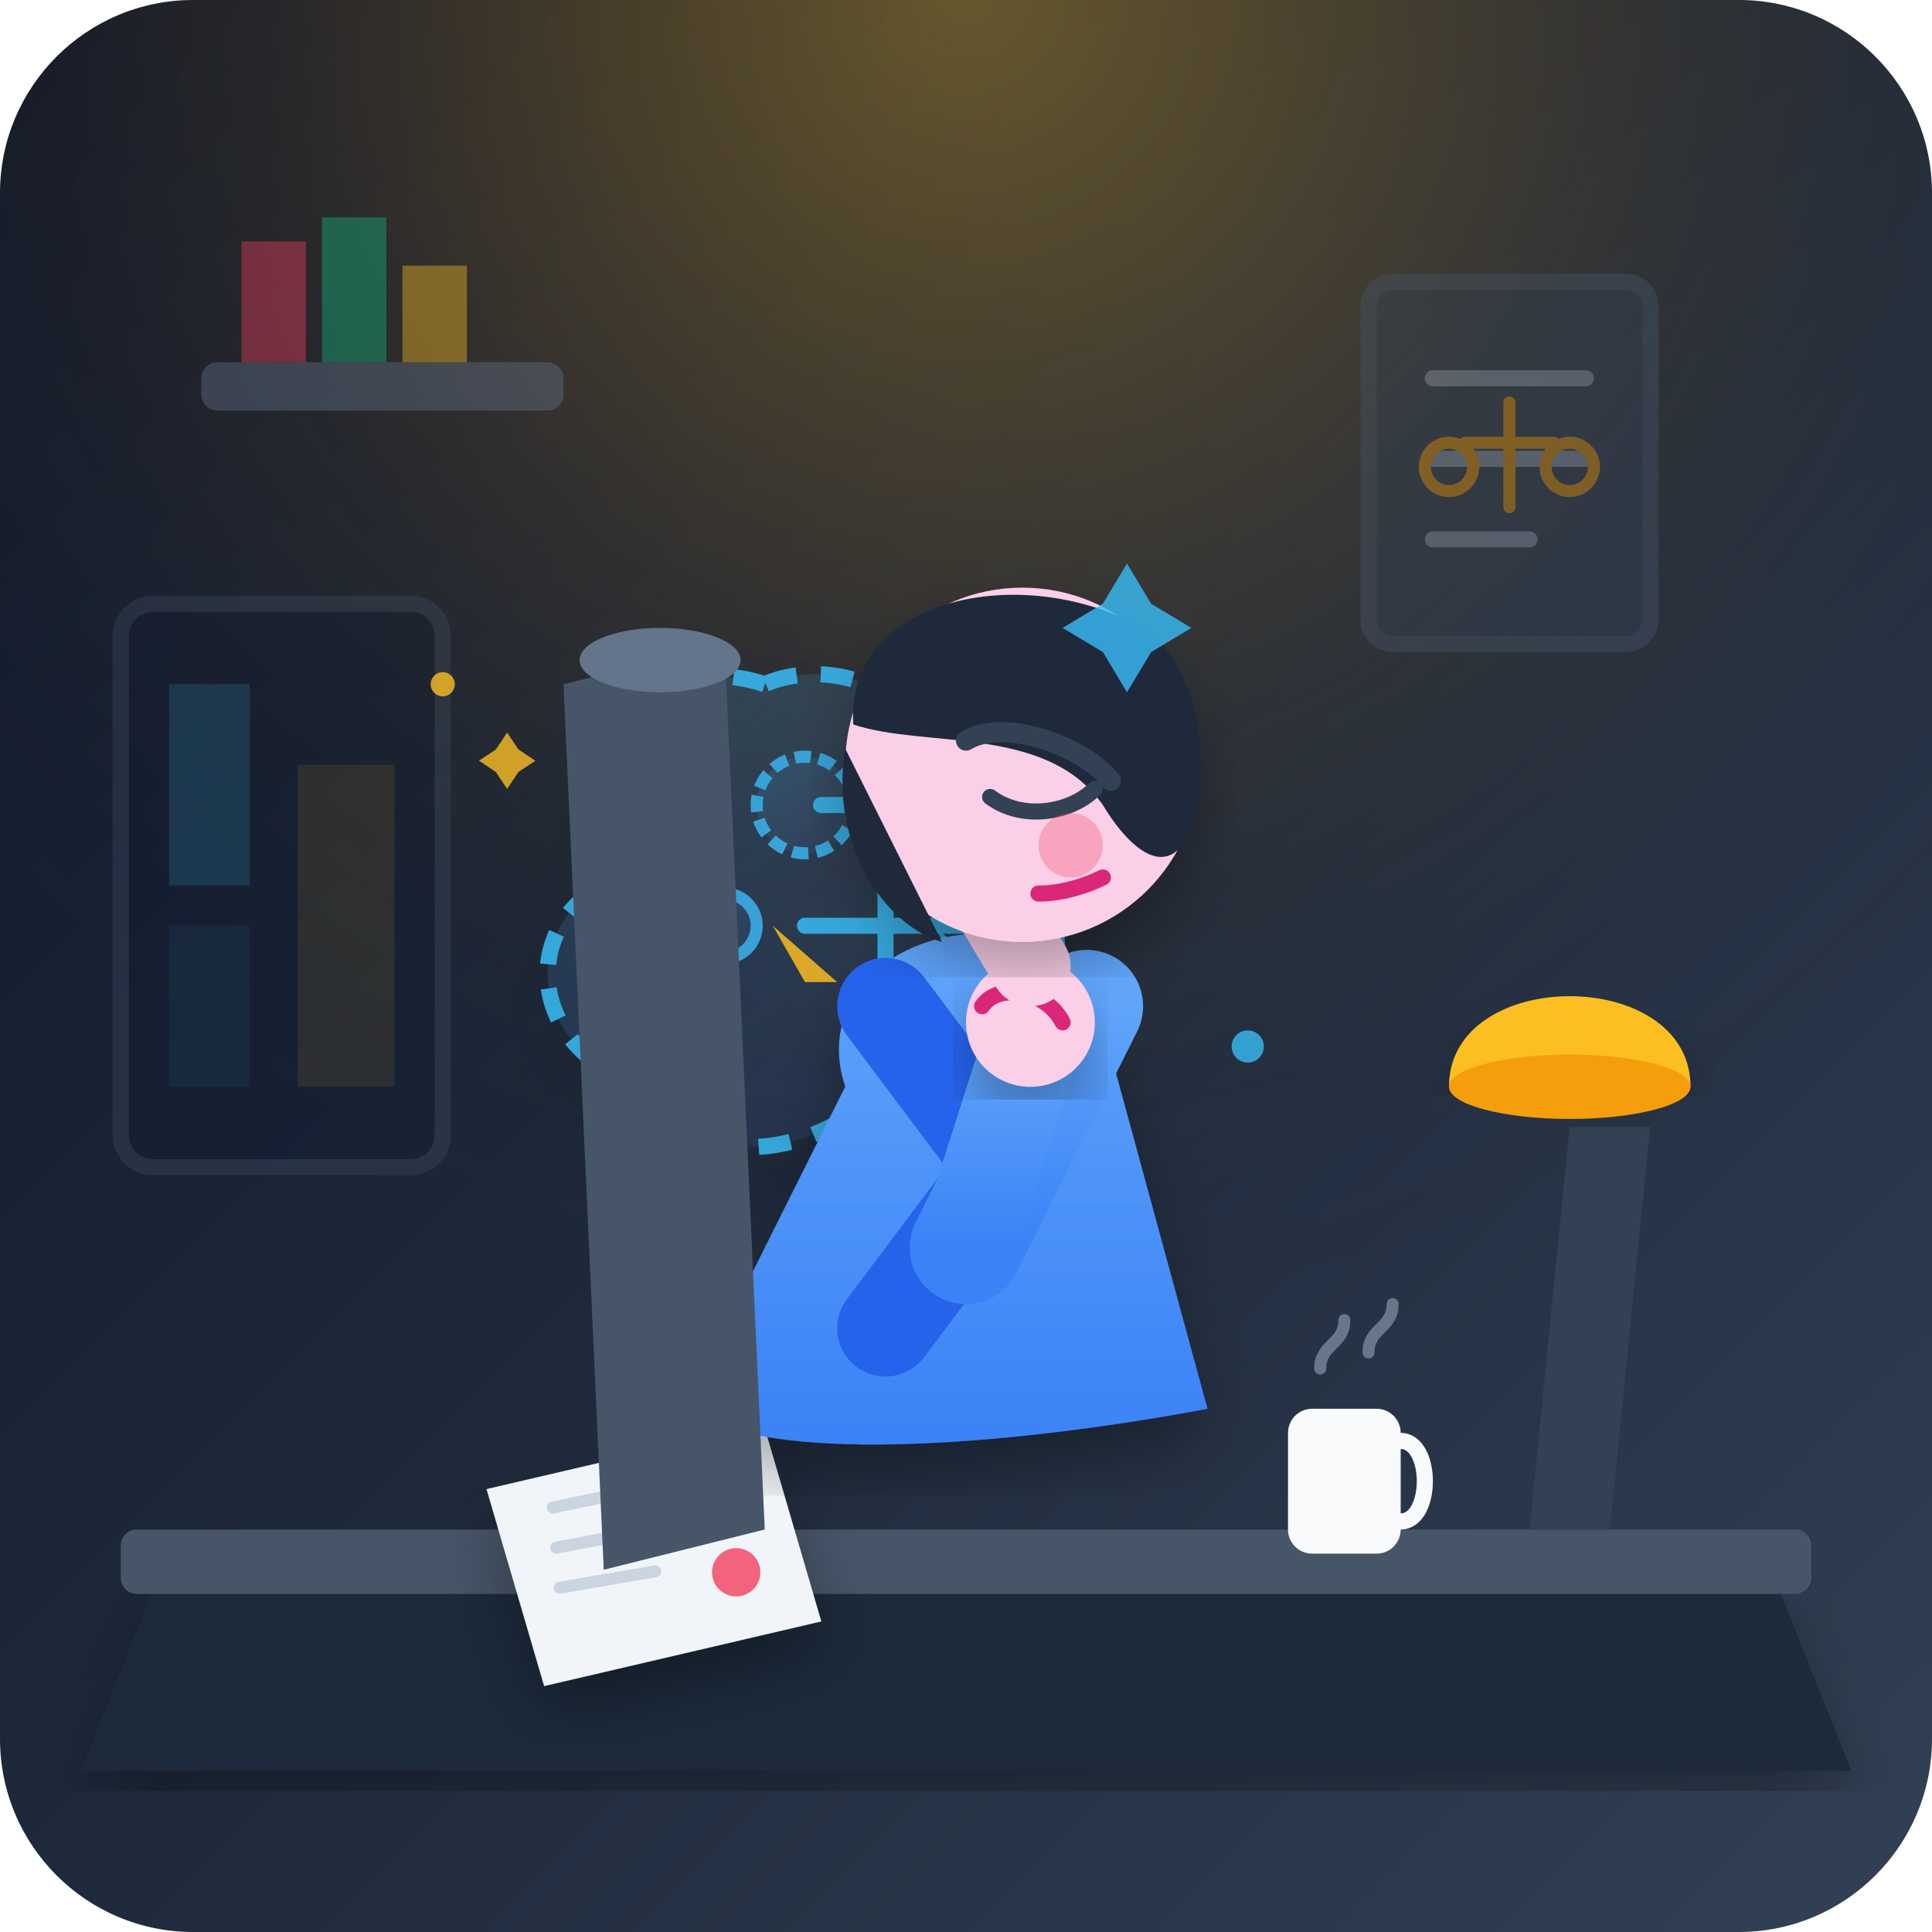
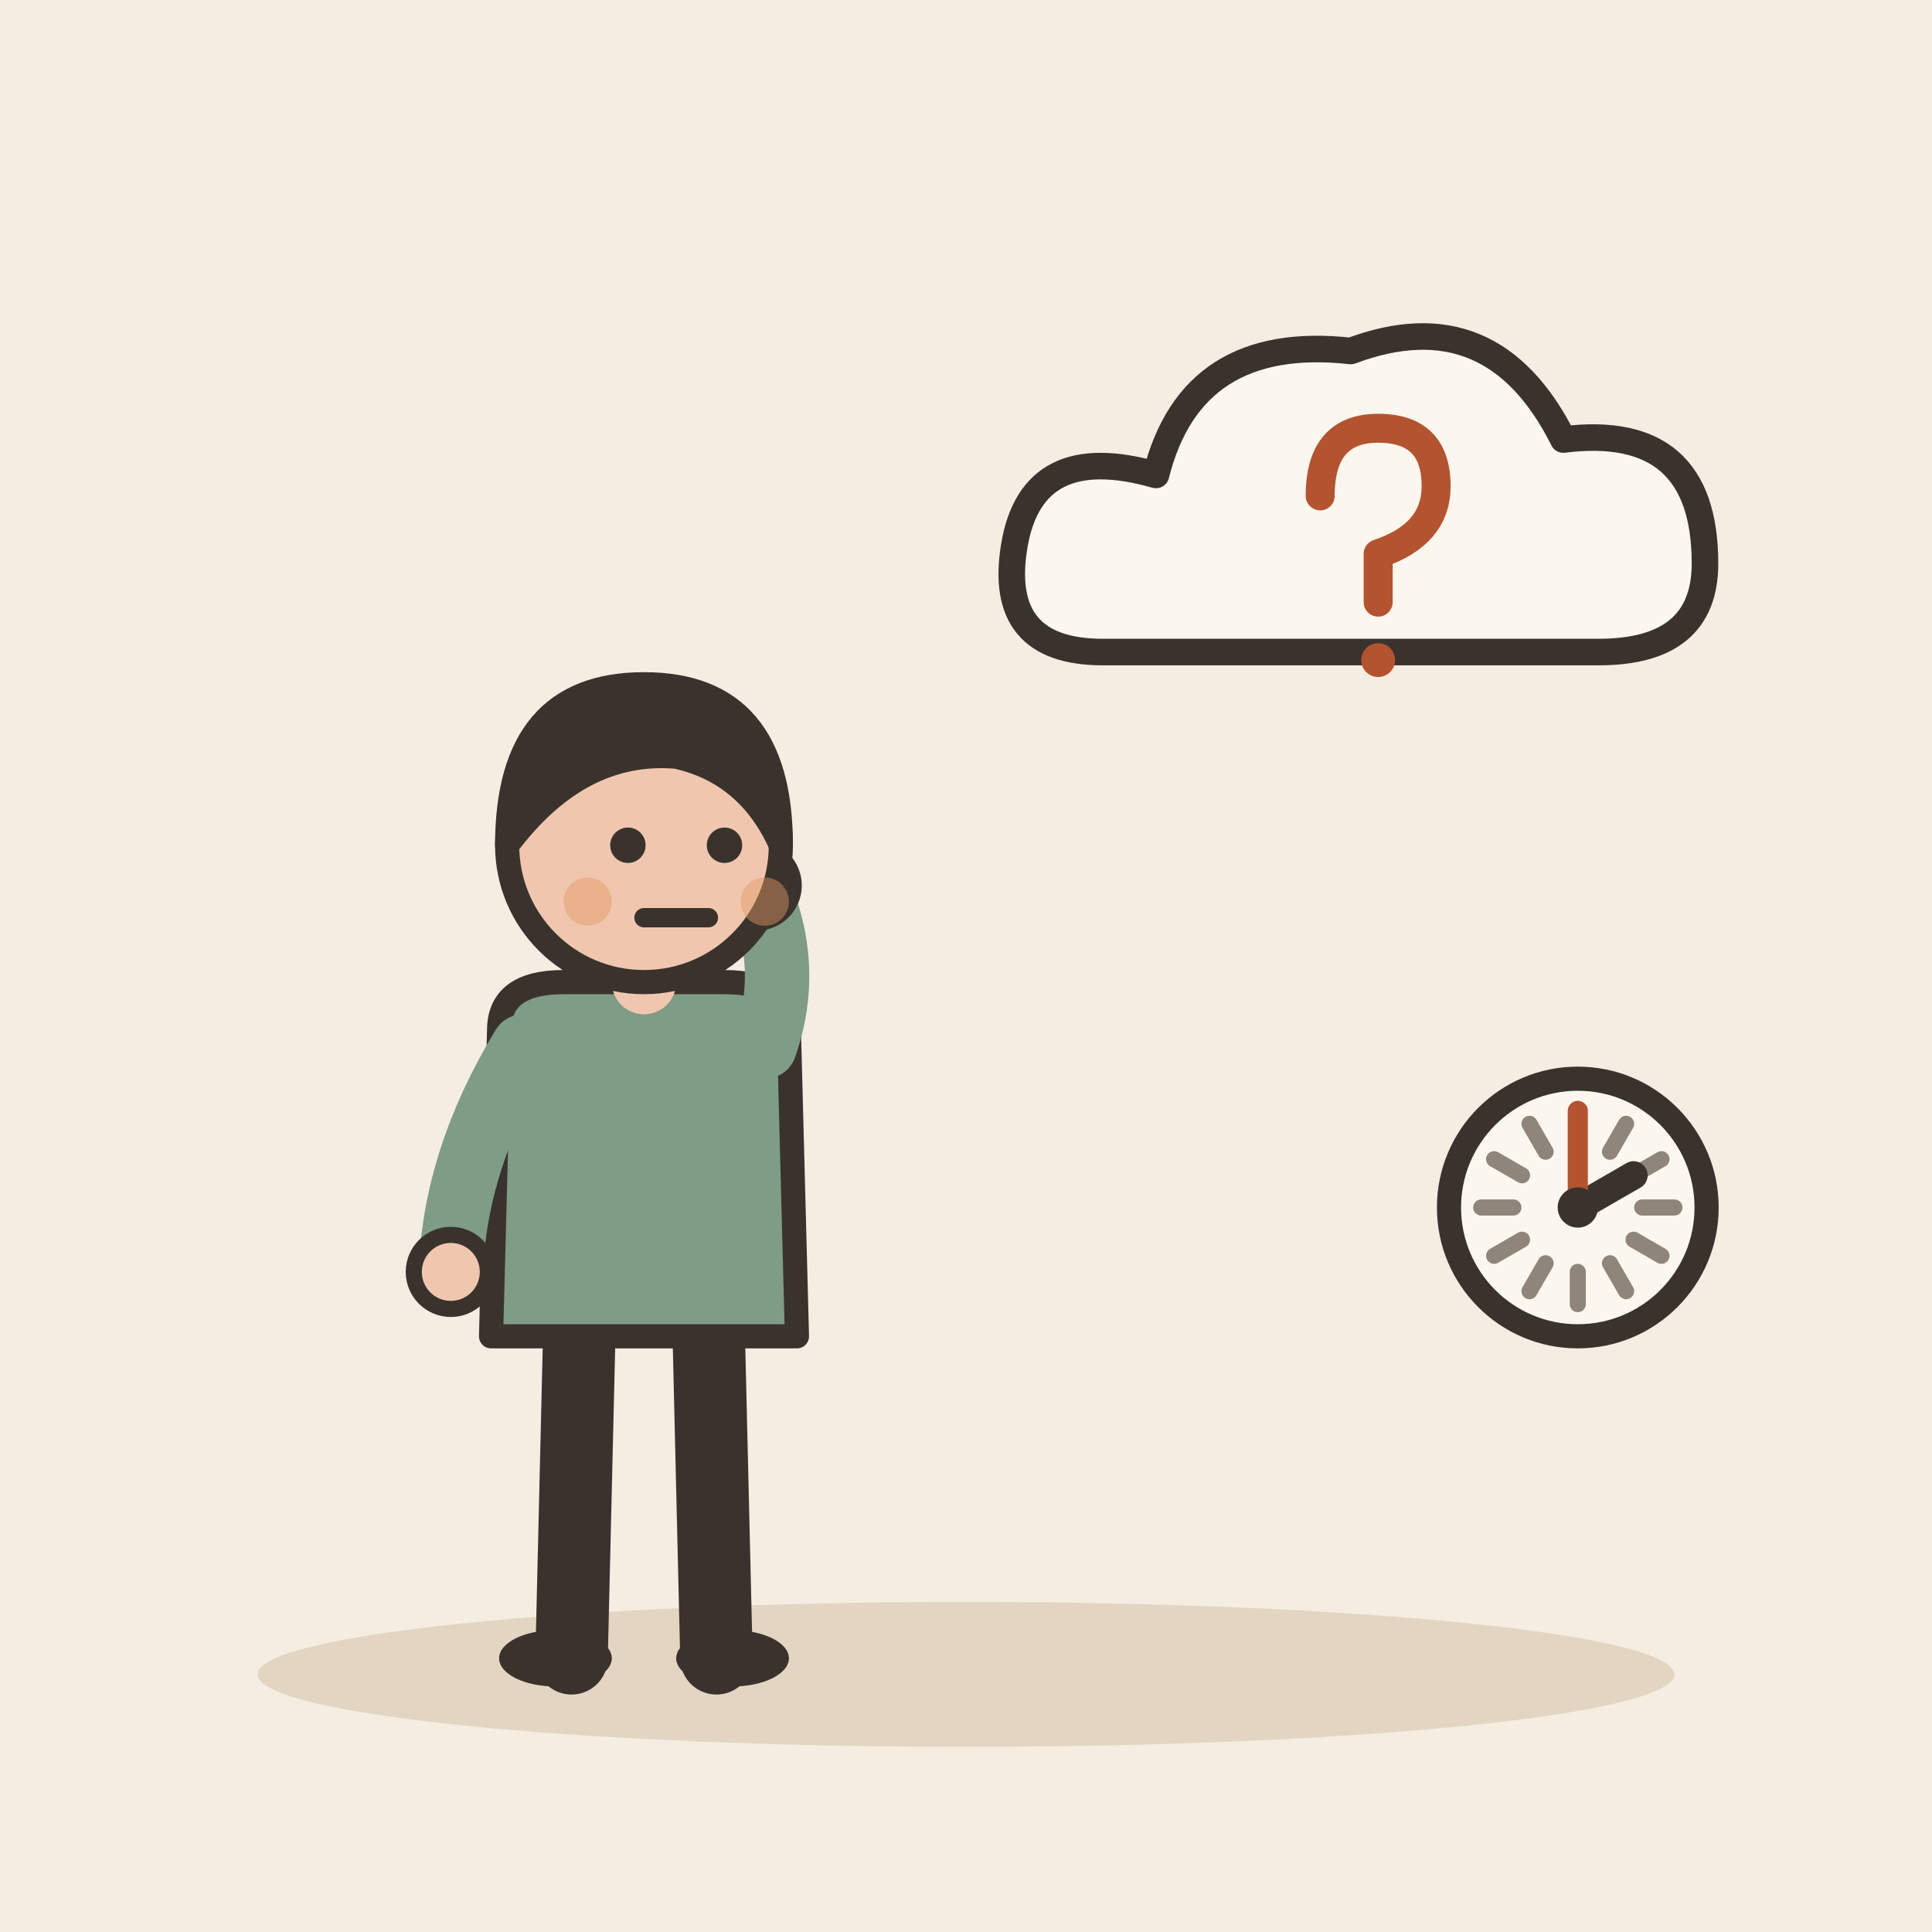
- <svg xmlns="http://www.w3.org/2000/svg" width="240" height="240" viewBox="0 0 240 240">
-   <defs>
-     <linearGradient id="bg-grad" x1="0%" y1="0%" x2="100%" y2="100%">
-       <stop offset="0%" stop-color="#0f172a" />
-       <stop offset="50%" stop-color="#1e293b" />
-       <stop offset="100%" stop-color="#334155" />
-     </linearGradient>
-     <radialGradient id="lamp-glow" cx="50%" cy="0%" r="70%">
-       <stop offset="0%" stop-color="#fbbf24" stop-opacity="0.35" />
-       <stop offset="50%" stop-color="#f59e0b" stop-opacity="0.1" />
-       <stop offset="100%" stop-color="#0f172a" stop-opacity="0" />
-     </radialGradient>
-     <linearGradient id="thought-grad" x1="0%" y1="0%" x2="100%" y2="100%">
-       <stop offset="0%" stop-color="#38bdf8" stop-opacity="0.2" />
-       <stop offset="100%" stop-color="#818cf8" stop-opacity="0.05" />
-     </linearGradient>
-     <linearGradient id="shirt-grad" x1="0%" y1="0%" x2="0%" y2="100%">
-       <stop offset="0%" stop-color="#60a5fa" />
-       <stop offset="100%" stop-color="#3b82f6" />
-     </linearGradient>
-     <filter id="shadow" x="-10%" y="-10%" width="120%" height="120%">
-       <feDropShadow dx="0" dy="4" stdDeviation="4" flood-color="#000000" flood-opacity="0.3" />
-     </filter>
-   </defs>
-   <rect width="240" height="240" rx="24" fill="url(#bg-grad)" />
-   <rect width="240" height="240" rx="24" fill="url(#lamp-glow)" />
-   <g opacity="0.4">
-     <rect x="25" y="45" width="45" height="6" rx="2" fill="#64748b" />
-     <path d="M30 45 L30 30 L38 30 L38 45 Z" fill="#f43f5e" />
-     <path d="M40 45 L40 27 L48 27 L48 45 Z" fill="#10b981" />
-     <path d="M50 45 L50 33 L58 33 L58 45 Z" fill="#fbbf24" />
+ <svg xmlns="http://www.w3.org/2000/svg" viewBox="0 0 240 240" data-style="editorial">
+   <rect width="240" height="240" fill="#F4EDE2" />
+   <ellipse cx="120" cy="208" rx="88" ry="9" fill="#E3D5C1" />
+   <g transform="translate(80 206)">
+     <path d="M-8 -42L-9 0" stroke="#3A332D" stroke-width="9" stroke-linecap="round" fill="none" />
+     <path d="M8 -42L9 0" stroke="#3A332D" stroke-width="9" stroke-linecap="round" fill="none" />
+     <ellipse cx="-11" cy="0" rx="7" ry="3.5" fill="#3A332D" />
+     <ellipse cx="11" cy="0" rx="7" ry="3.5" fill="#3A332D" />
+     <path d="M-18 -78Q-18 -84 -10 -84L10 -84Q18 -84 18 -78L19 -40L-19 -40Z" fill="#7E9C86" stroke="#3A332D" stroke-width="3" stroke-linecap="round" stroke-linejoin="round" />
+     <path d="M-15 -76Q-23.5 -62 -24 -48" fill="none" stroke="#7E9C86" stroke-width="8" stroke-linecap="round" stroke-linejoin="round" />
+     <circle cx="-24" cy="-48" r="4.6" fill="#F0C7AE" stroke="#3A332D" stroke-linecap="round" stroke-linejoin="round" stroke-width="2" />
+     <path d="M15 -76Q18.5 -86 14 -96" fill="none" stroke="#7E9C86" stroke-width="8" stroke-linecap="round" stroke-linejoin="round" />
+     <circle cx="14" cy="-96" r="4.6" fill="#F0C7AE" stroke="#3A332D" stroke-linecap="round" stroke-linejoin="round" stroke-width="2" />
+     <path d="M0 -84L0 -88" stroke="#F0C7AE" stroke-width="8" stroke-linecap="round" fill="none" />
+     <circle cx="0" cy="-101" r="17" fill="#F0C7AE" stroke="#3A332D" stroke-width="3" stroke-linecap="round" stroke-linejoin="round" />
+     <path d="M-17 -101Q-17 -121 0 -121Q17 -121 17 -101Q13 -110 4 -112Q-8 -113 -17 -101Z" fill="#3A332D" stroke="#3A332D" stroke-width="3" stroke-linecap="round" stroke-linejoin="round" />
+     <circle cx="-2" cy="-101" r="2.2" fill="#3A332D" />
+     <circle cx="10" cy="-101" r="2.2" fill="#3A332D" />
+     <path d="M0 -92L8 -92" fill="none" stroke="#3A332D" stroke-width="2.4" stroke-linecap="round" stroke-linejoin="round" />
+     <circle cx="-7" cy="-94" r="3" fill="#E39A62" opacity="0.45" />
+     <circle cx="15" cy="-94" r="3" fill="#E39A62" opacity="0.45" />
  </g>
-   <g transform="translate(170, 35)" opacity="0.4">
-     <rect x="0" y="0" width="35" height="45" rx="3" fill="#334155" stroke="#475569" stroke-width="2" />
-     <path d="M8 12 L27 12 M8 22 L27 22 M8 32 L20 32" stroke="#94a3b8" stroke-width="2" stroke-linecap="round" />
-     <path d="M17.5 15 L17.5 28 M12 20 L23 20" stroke="#f59e0b" stroke-width="1.5" stroke-linecap="round" />
-     <circle cx="10" cy="23" r="3" fill="none" stroke="#f59e0b" stroke-width="1.5" />
-     <circle cx="25" cy="23" r="3" fill="none" stroke="#f59e0b" stroke-width="1.5" />
+   <g transform="translate(170 70) scale(1.1 1.1)">
+     <path d="M-30 10Q-42 10 -40 -2Q-38 -14 -24 -10Q-20 -26 -2 -24Q14 -30 22 -14Q38 -16 38 0Q38 10 26 10Z" fill="#FBF6EE" stroke="#3A332D" stroke-width="3" stroke-linecap="round" stroke-linejoin="round" />
  </g>
-   <g transform="translate(15, 75)" opacity="0.3">
-     <rect x="0" y="0" width="40" height="70" rx="4" fill="#0f172a" stroke="#475569" stroke-width="2" />
-     <rect x="6" y="10" width="10" height="25" fill="#38bdf8" opacity="0.5" />
-     <rect x="22" y="20" width="12" height="40" fill="#fbbf24" opacity="0.3" />
-     <rect x="6" y="40" width="10" height="20" fill="#38bdf8" opacity="0.2" />
+   <g transform="translate(170 70) scale(0.6 0.6)">
+     <path d="M-10 -14Q-10 -28 2 -28Q14 -28 14 -16Q14 -6 2 -2L2 8" fill="none" stroke="#B4532F" stroke-width="6" stroke-linecap="round" stroke-linejoin="round" />
+     <circle cx="2" cy="20" r="3.5" fill="#B4532F" />
  </g>
-   <path d="M20 195 L220 195 L230 220 L10 220 Z" fill="#1e293b" filter="url(#shadow)" />
-   <rect x="15" y="190" width="210" height="8" rx="2" fill="#475569" />
-   <path d="M190 190 L195 140 L205 140 L200 190 Z" fill="#334155" />
-   <path d="M180 135 C180 120, 210 120, 210 135 Z" fill="#fbbf24" filter="url(#shadow)" />
-   <ellipse cx="195" cy="135" rx="15" ry="4" fill="#f59e0b" />
-   <g transform="translate(160, 170)">
-     <rect x="0" y="5" width="14" height="18" rx="3" fill="#f8fafc" />
-     <path d="M14 9 C18 9, 18 19, 14 19" fill="none" stroke="#f8fafc" stroke-width="2" stroke-linecap="round" />
-     <path d="M4 0 C4 -3, 7 -3, 7 -6" fill="none" stroke="#94a3b8" stroke-width="1.5" opacity="0.6" stroke-linecap="round" />
-     <path d="M10 -2 C10 -5, 13 -5, 13 -8" fill="none" stroke="#94a3b8" stroke-width="1.5" opacity="0.6" stroke-linecap="round" />
-   </g>
-   <g transform="translate(60, 180) rotate(-5)">
-     <polygon points="0,5 35,0 40,25 5,30" fill="#f1f5f9" filter="url(#shadow)" />
-     <path d="M8 8 L25 6 M8 13 L28 11 M8 18 L20 17" stroke="#cbd5e1" stroke-width="1.5" stroke-linecap="round" />
-     <circle cx="30" cy="18" r="3" fill="#f43f5e" opacity="0.8" />
-     <circle cx="30" cy="8" r="3" fill="#10b981" opacity="0.8" />
-   </g>
-   <g opacity="0.85">
-     <circle cx="100" cy="100" r="6" fill="url(#thought-grad)" stroke="#38bdf8" stroke-width="1.5" stroke-dasharray="2 1" />
-     <circle cx="90" cy="115" r="4" fill="url(#thought-grad)" stroke="#38bdf8" stroke-width="1.5" />
-     <path d="M 95 85               C 80 80, 70 95, 75 110               C 65 115, 65 130, 80 135               C 85 145, 100 145, 110 135               C 125 140, 135 125, 130 110               C 140 100, 130 85, 115 90               C 105 80, 95 85, 95 85 Z" fill="url(#thought-grad)" stroke="#38bdf8" stroke-width="2" stroke-dasharray="4 3" filter="url(#shadow)" />
-     <path d="M102 100 L118 100 M110 100 L110 120 M100 115 L120 115" stroke="#38bdf8" stroke-width="2" stroke-linecap="round" />
-     <path d="M96 115 L100 122 L104 122 Z" fill="#fbbf24" />
-     <path d="M116 115 L120 122 L124 122 Z" fill="#38bdf8" />
-   </g>
-   <g id="character" transform="translate(10, 15)">
-     <path d="M95 120 C90 105, 110 95, 125 105 L140 160 C140 160, 90 170, 75 160 Z" fill="url(#shirt-grad)" filter="url(#shadow)" />
-     <path d="M60 70 L80 65 L85 175 L65 180 Z" fill="#475569" />
-     <ellipse cx="72" cy="67" rx="10" ry="4" fill="#64748b" />
-     <path d="M100 110 L115 130 L100 150" fill="none" stroke="#2563eb" stroke-width="12" stroke-linecap="round" stroke-linejoin="round" />
-     <path d="M125 110 L110 140" fill="none" stroke="url(#shirt-grad)" stroke-width="14" stroke-linecap="round" />
-     <path d="M110 140 L118 115" fill="none" stroke="url(#shirt-grad)" stroke-width="12" stroke-linecap="round" />
-     <circle cx="118" cy="112" r="8" fill="#fbcfe8" filter="url(#shadow)" />
-     <path d="M112 110 C114 107, 120 108, 122 112" fill="none" stroke="#db2777" stroke-width="2" stroke-linecap="round" />
-     <path d="M112 95 L118 105" stroke="#fbcfe8" stroke-width="10" stroke-linecap="round" />
-     <g transform="translate(105, 80)">
-       <circle cx="12" cy="0" r="22" fill="#fbcfe8" filter="url(#shadow)" />
-       <path d="M-9 -5 C-10 -20, 10 -25, 25 -18 C33 -15, 36 -2, 33 8 C30 15, 25 10, 22 5 C15 -5, 0 -2, -9 -5 Z" fill="#1e293b" />
-       <path d="M-10 -2 C-12 10, -5 20, 2 22" fill="#1e293b" />
-       <path d="M5 -3 C10 -6, 20 -2, 23 2" fill="none" stroke="#334155" stroke-width="2.5" stroke-linecap="round" />
-       <path d="M8 4 C12 7, 18 6, 21 3" fill="none" stroke="#334155" stroke-width="2" stroke-linecap="round" />
-       <path d="M14 16 C17 16, 20 15, 22 14" fill="none" stroke="#db2777" stroke-width="2" stroke-linecap="round" />
-       <circle cx="18" cy="10" r="4" fill="#f43f5e" opacity="0.3" />
-     </g>
-   </g>
-   <g opacity="0.8">
-     <path d="M 140 70 L 143 75 L 148 78 L 143 81 L 140 86 L 137 81 L 132 78 L 137 75 Z" fill="#38bdf8" />
-     <path d="M 60 110 L 62 113 L 65 115 L 62 117 L 60 120 L 58 117 L 55 115 L 58 113 Z" fill="#fbbf24" transform="scale(0.7) translate(30, 20)" />
-     <circle cx="155" cy="130" r="2" fill="#38bdf8" />
-     <circle cx="55" cy="85" r="1.5" fill="#fbbf24" />
-   </g>
+   <circle cx="196" cy="150" r="16" fill="#FBF6EE" stroke="#3A332D" stroke-width="3" stroke-linecap="round" stroke-linejoin="round" />
+   <path d="M208 150L204 150" stroke="#8F857A" stroke-width="2" stroke-linecap="round" fill="none" />
+   <path d="M206.392 156L202.928 154" stroke="#8F857A" stroke-width="2" stroke-linecap="round" fill="none" />
+   <path d="M202 160.392L200 156.928" stroke="#8F857A" stroke-width="2" stroke-linecap="round" fill="none" />
+   <path d="M196 162L196 158" stroke="#8F857A" stroke-width="2" stroke-linecap="round" fill="none" />
+   <path d="M190 160.392L192 156.928" stroke="#8F857A" stroke-width="2" stroke-linecap="round" fill="none" />
+   <path d="M185.608 156L189.072 154" stroke="#8F857A" stroke-width="2" stroke-linecap="round" fill="none" />
+   <path d="M184 150L188 150" stroke="#8F857A" stroke-width="2" stroke-linecap="round" fill="none" />
+   <path d="M185.608 144L189.072 146" stroke="#8F857A" stroke-width="2" stroke-linecap="round" fill="none" />
+   <path d="M190 139.608L192 143.072" stroke="#8F857A" stroke-width="2" stroke-linecap="round" fill="none" />
+   <path d="M196 138L196 142" stroke="#8F857A" stroke-width="2" stroke-linecap="round" fill="none" />
+   <path d="M202 139.608L200 143.072" stroke="#8F857A" stroke-width="2" stroke-linecap="round" fill="none" />
+   <path d="M206.392 144L202.928 146" stroke="#8F857A" stroke-width="2" stroke-linecap="round" fill="none" />
+   <path d="M196 150L202.928 146" stroke="#3A332D" stroke-width="3.5" stroke-linecap="round" fill="none" />
+   <path d="M196 150L196 138" stroke="#B4532F" stroke-width="2.5" stroke-linecap="round" fill="none" />
+   <circle cx="196" cy="150" r="2.5" fill="#3A332D" />
</svg>
